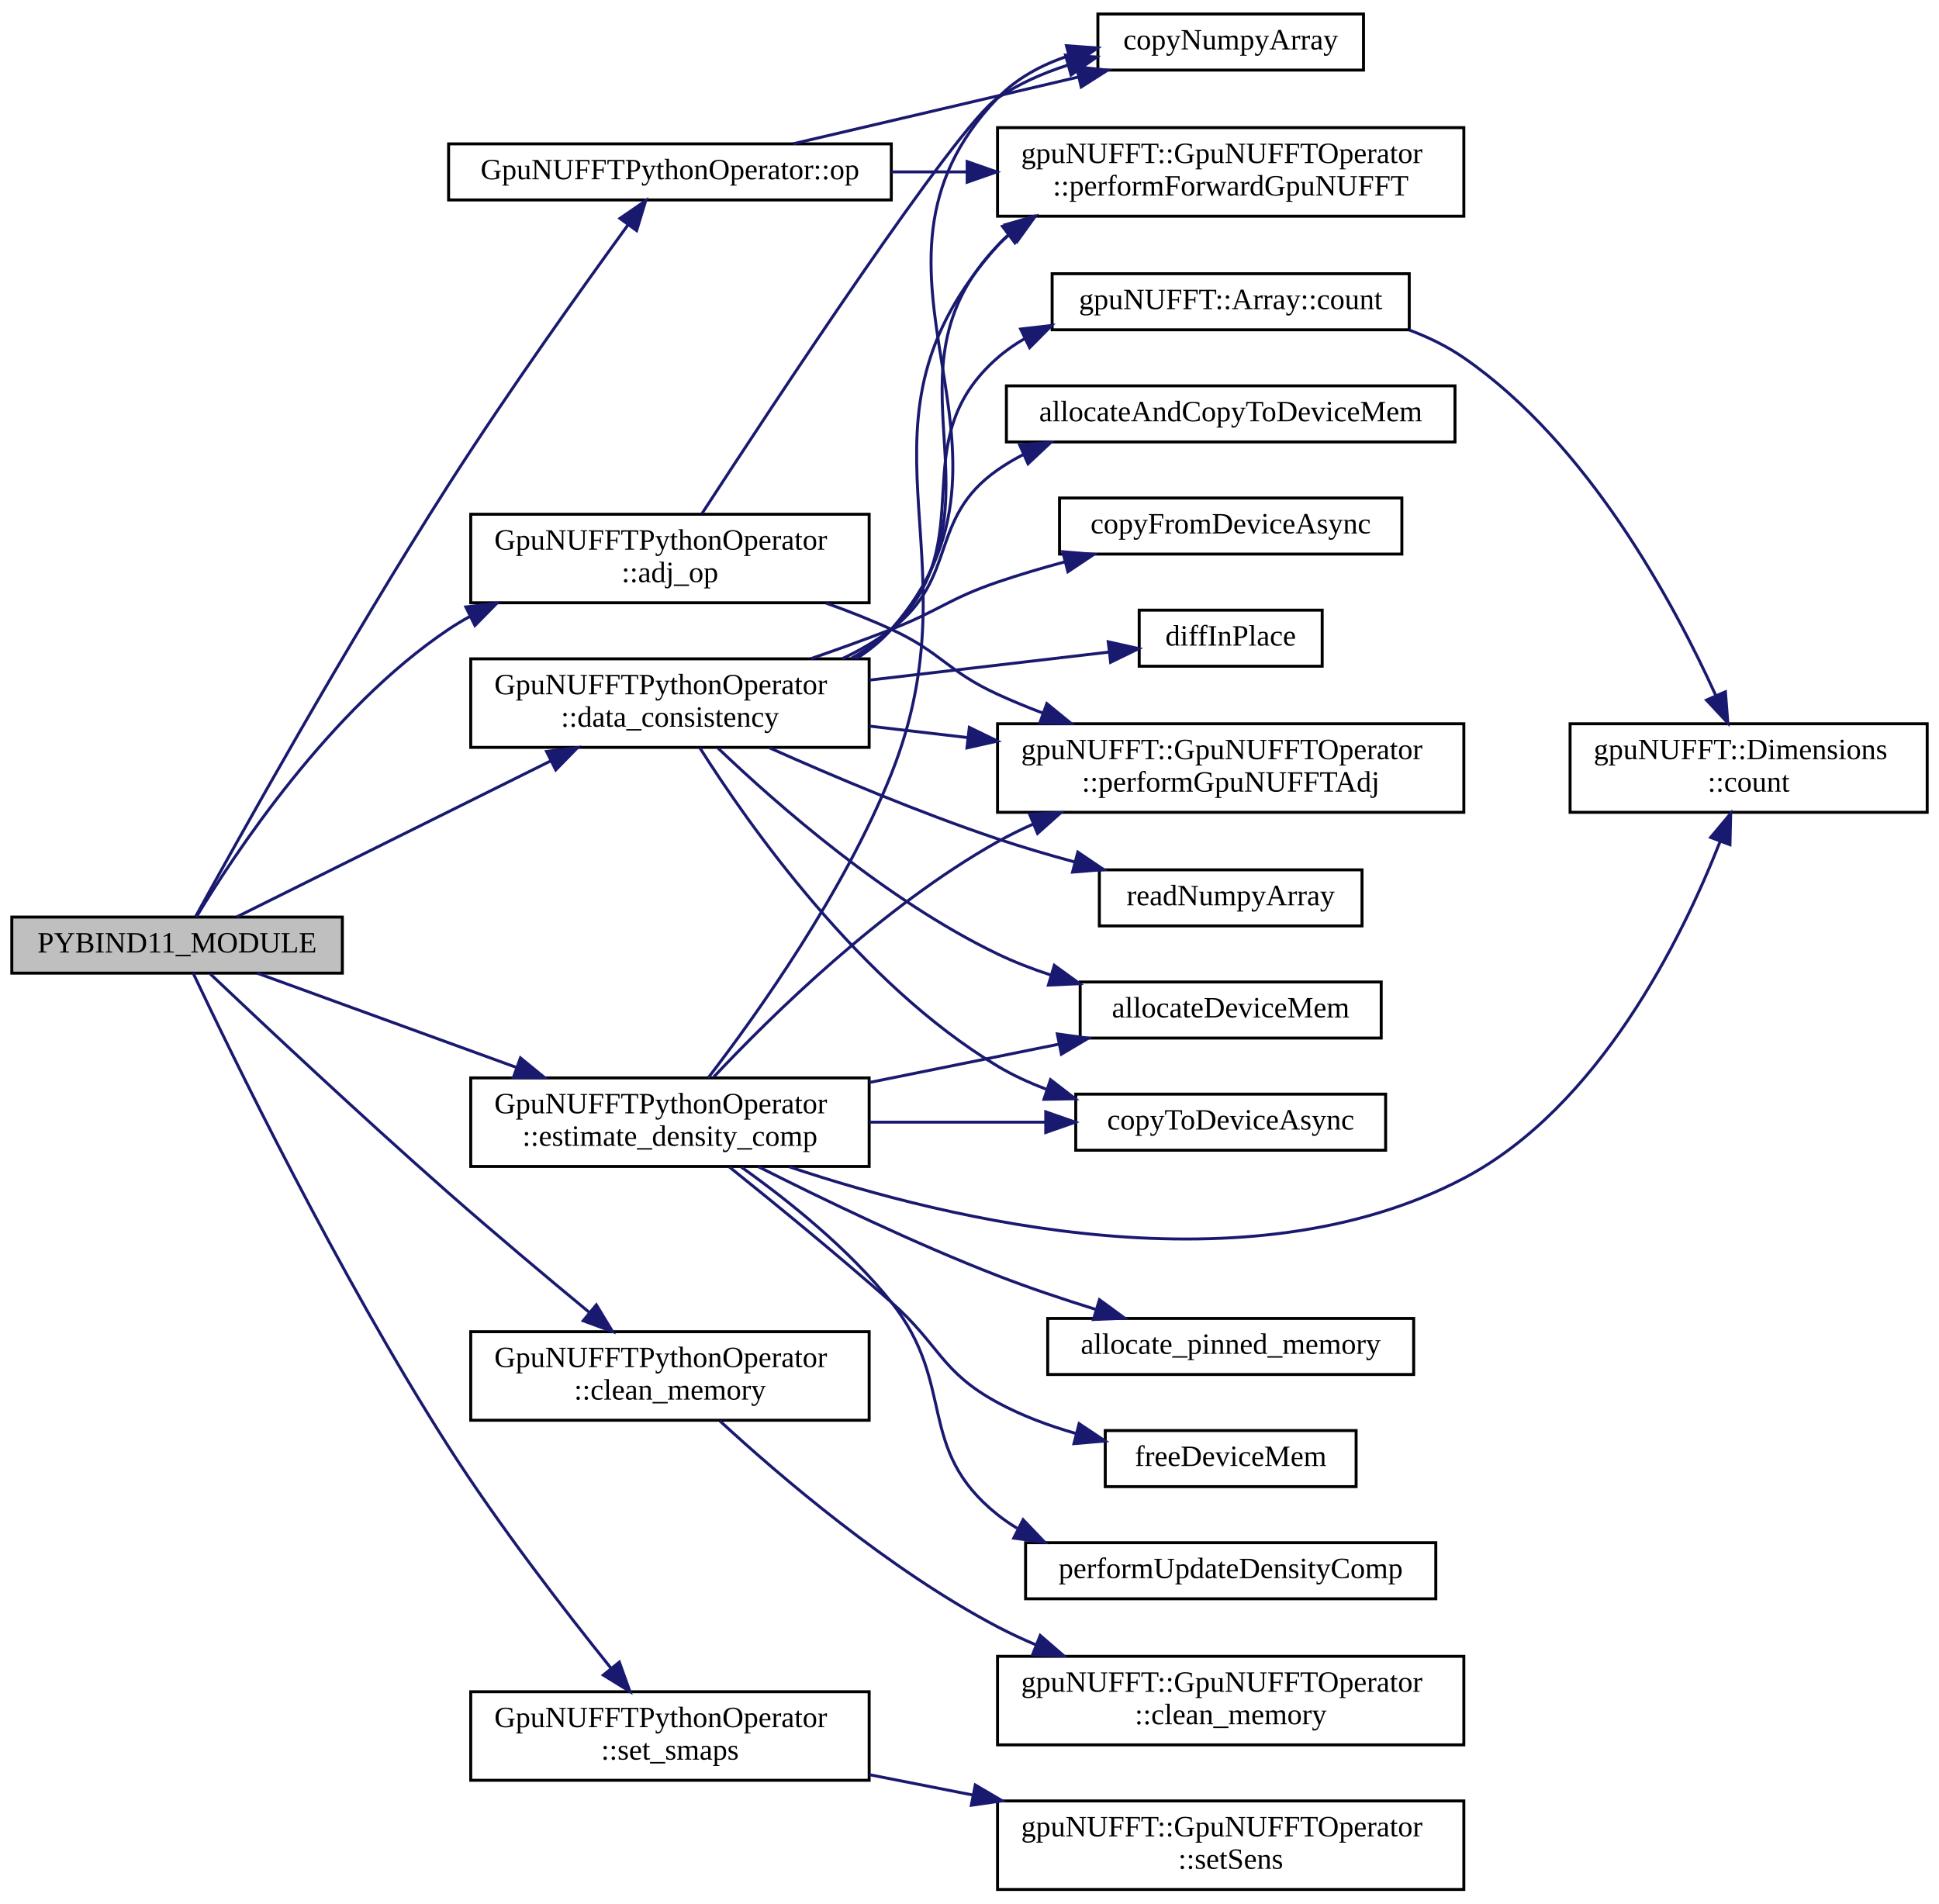
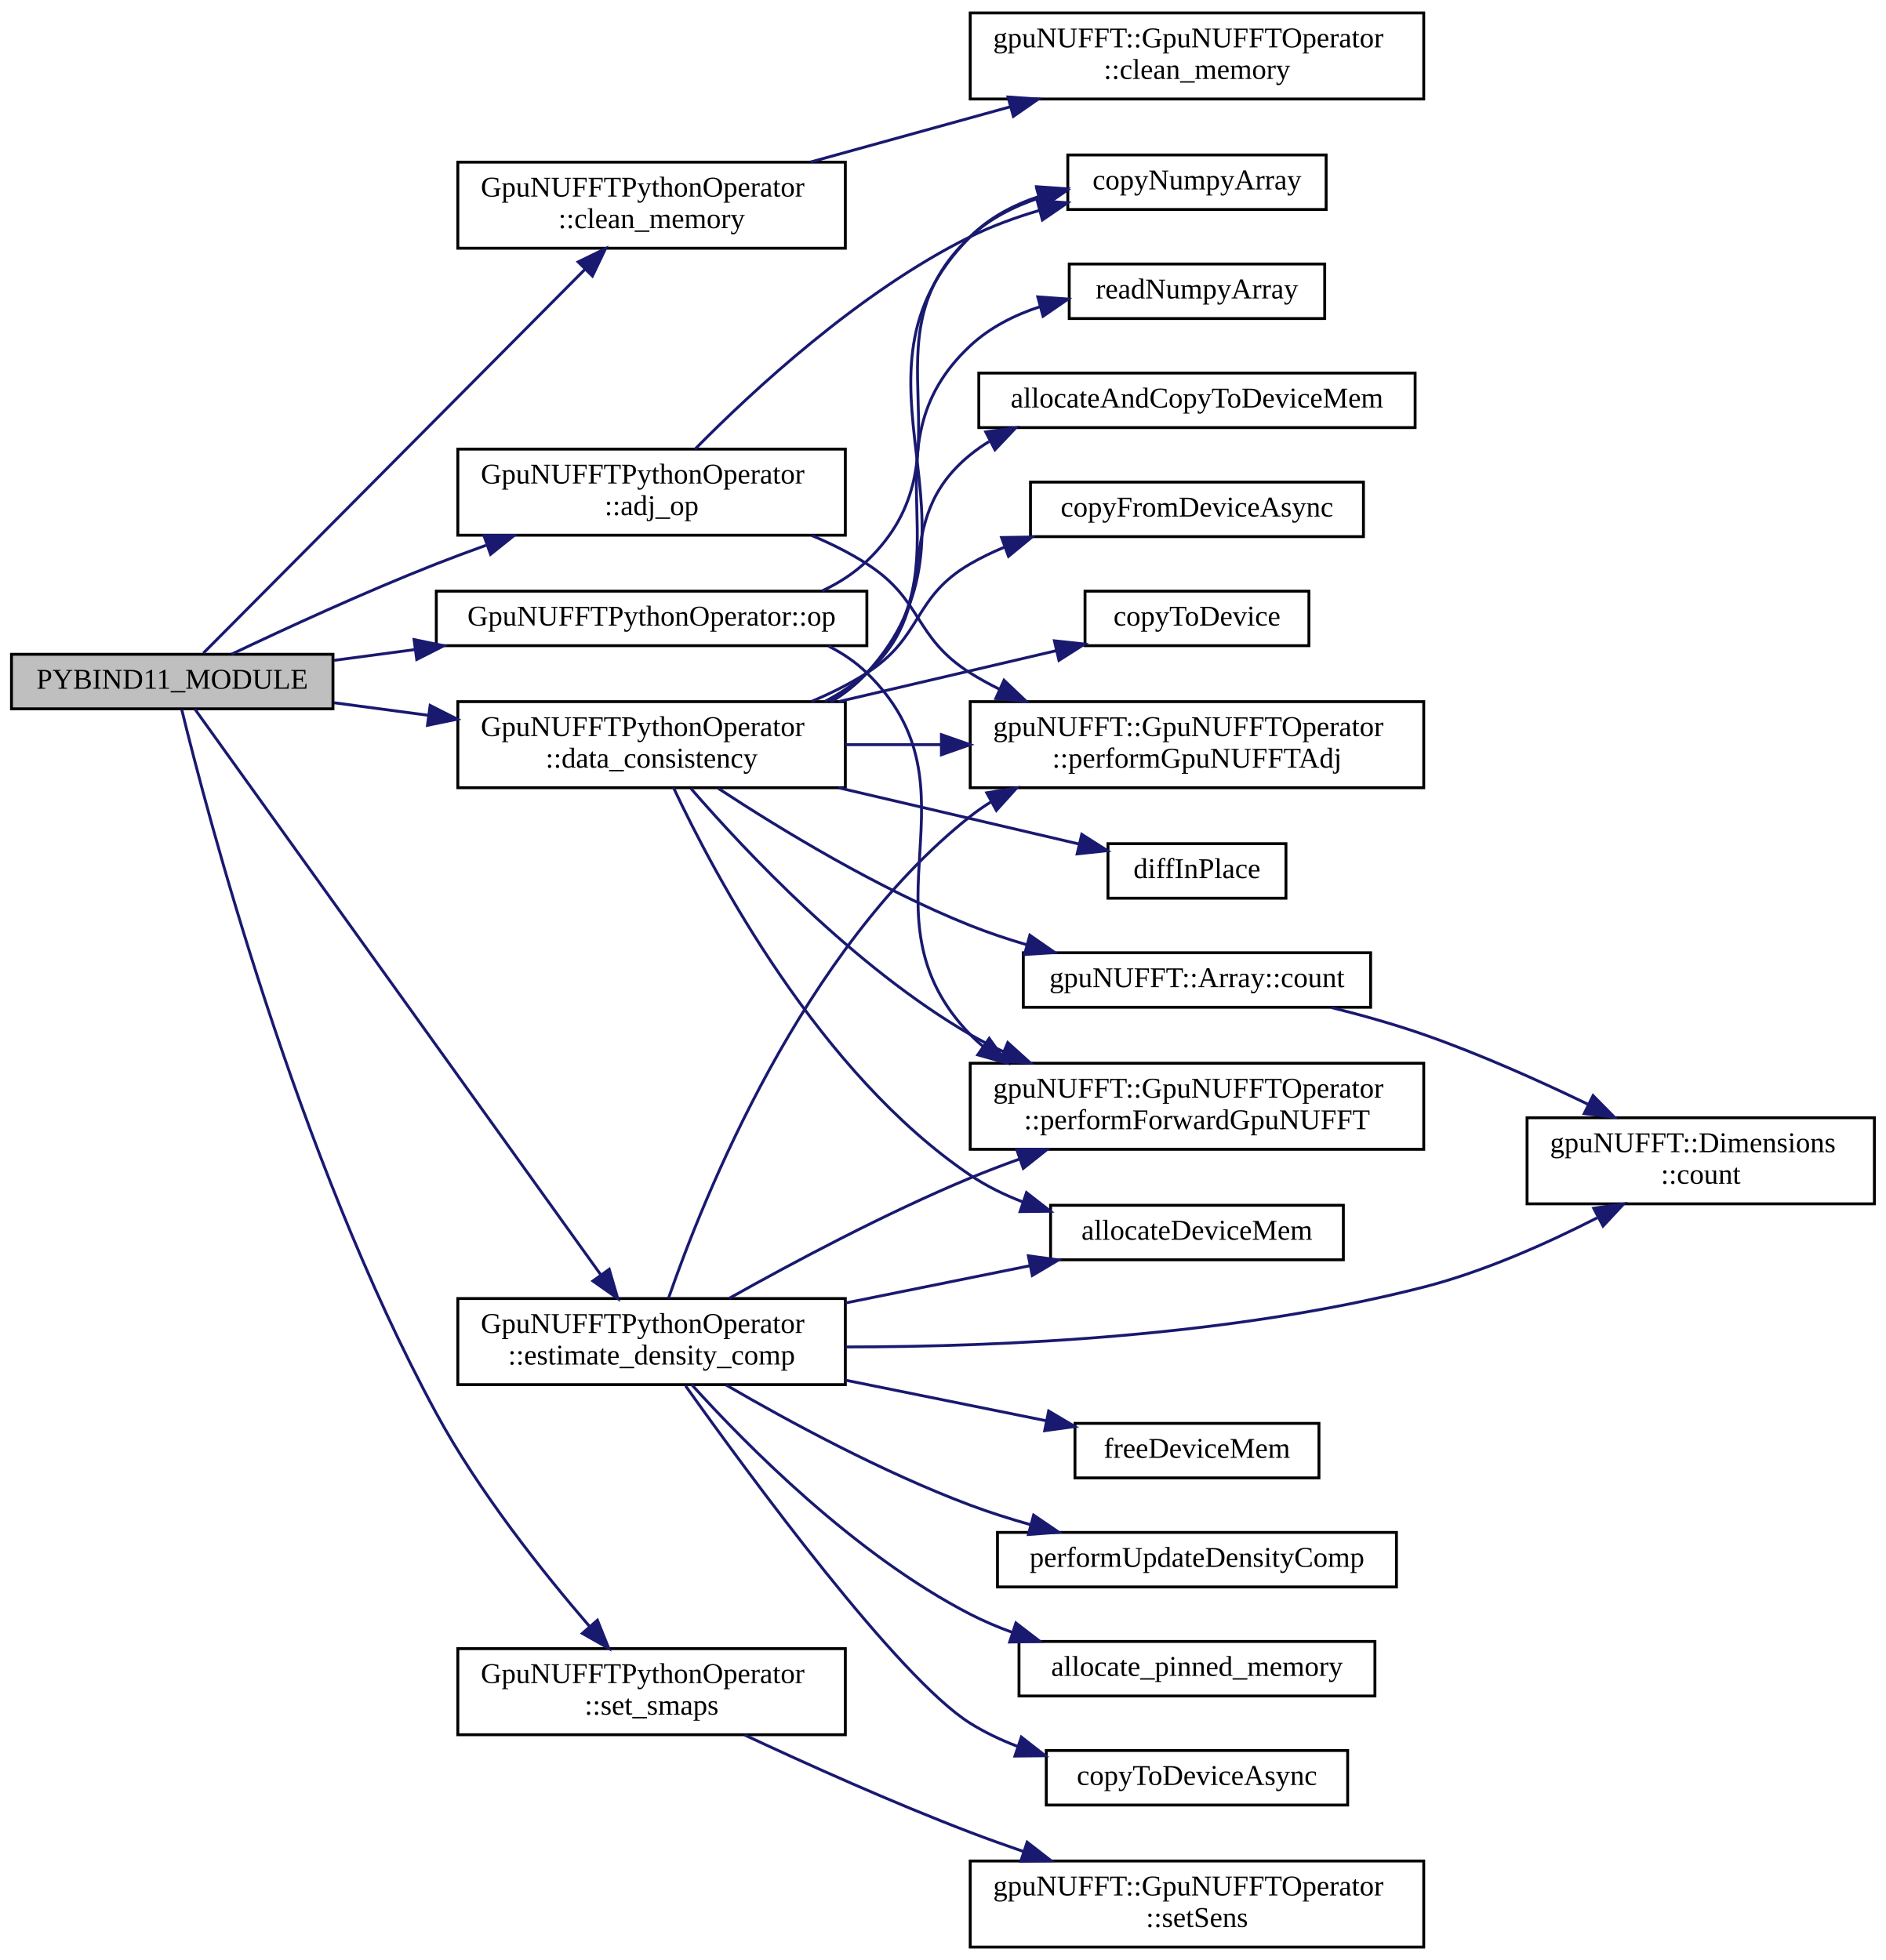
- <svg xmlns="http://www.w3.org/2000/svg" xmlns:xlink="http://www.w3.org/1999/xlink" width="657pt" height="645pt" viewBox="0.00 0.00 657.00 644.50">
-   <g id="graph0" class="graph" transform="scale(1 1) rotate(0) translate(4 640.5)">
+ <svg xmlns="http://www.w3.org/2000/svg" xmlns:xlink="http://www.w3.org/1999/xlink" width="657pt" height="683pt" viewBox="0.00 0.00 657.00 683.00">
+   <g id="graph0" class="graph" transform="scale(1 1) rotate(0) translate(4 679)">
    <g id="node1" class="node">
      <g id="a_node1">
        <a xlink:title=" ">
-           <polygon fill="#bfbfbf" stroke="black" points="0,-311 0,-330 112,-330 112,-311 0,-311" />
-           <text text-anchor="middle" x="56" y="-318" font-family="FreeSans.ttf" font-size="10.00">PYBIND11_MODULE</text>
+           <polygon fill="#bfbfbf" stroke="black" points="0,-432 0,-451 112,-451 112,-432 0,-432" />
+           <text text-anchor="middle" x="56" y="-439" font-family="FreeSans.ttf" font-size="10.00">PYBIND11_MODULE</text>
        </a>
      </g>
    </g>
    <g id="node2" class="node">
      <g id="a_node2">
        <a xlink:href="classGpuNUFFTPythonOperator.html#a9d5913daa75877d952160c6e126bbe07" target="_top" xlink:title=" ">
-           <polygon fill="none" stroke="black" points="155.5,-436.5 155.5,-466.5 290.5,-466.5 290.5,-436.5 155.5,-436.5" />
-           <text text-anchor="start" x="163.5" y="-454.5" font-family="FreeSans.ttf" font-size="10.00">GpuNUFFTPythonOperator</text>
-           <text text-anchor="middle" x="223" y="-443.5" font-family="FreeSans.ttf" font-size="10.00">::adj_op</text>
+           <polygon fill="none" stroke="black" points="155.5,-492.5 155.5,-522.5 290.5,-522.5 290.5,-492.5 155.5,-492.5" />
+           <text text-anchor="start" x="163.5" y="-510.5" font-family="FreeSans.ttf" font-size="10.00">GpuNUFFTPythonOperator</text>
+           <text text-anchor="middle" x="223" y="-499.5" font-family="FreeSans.ttf" font-size="10.00">::adj_op</text>
        </a>
      </g>
    </g>
    <g id="edge1" class="edge">
-       <path fill="none" stroke="midnightblue" d="M62.53,-330.04C75.05,-350.82 107.67,-400.51 148,-427.5 150.29,-429.03 152.68,-430.47 155.15,-431.83" />
-       <polygon fill="midnightblue" stroke="midnightblue" points="153.83,-435.08 164.35,-436.35 156.92,-428.8 153.83,-435.08" />
+       <path fill="none" stroke="midnightblue" d="M76.64,-451.02C94.92,-459.72 123,-472.67 148,-482.5 153.58,-484.69 159.44,-486.87 165.31,-488.98" />
+       <polygon fill="midnightblue" stroke="midnightblue" points="164.57,-492.43 175.17,-492.45 166.9,-485.83 164.57,-492.43" />
    </g>
    <g id="node5" class="node">
      <g id="a_node5">
        <a xlink:href="classGpuNUFFTPythonOperator.html#aa955beb4fd74d6291151af08eab22f62" target="_top" xlink:title=" ">
-           <polygon fill="none" stroke="black" points="155.5,-159.5 155.5,-189.5 290.5,-189.5 290.5,-159.5 155.5,-159.5" />
-           <text text-anchor="start" x="163.5" y="-177.5" font-family="FreeSans.ttf" font-size="10.00">GpuNUFFTPythonOperator</text>
-           <text text-anchor="middle" x="223" y="-166.5" font-family="FreeSans.ttf" font-size="10.00">::clean_memory</text>
+           <polygon fill="none" stroke="black" points="155.5,-592.5 155.5,-622.5 290.5,-622.5 290.5,-592.5 155.5,-592.5" />
+           <text text-anchor="start" x="163.5" y="-610.5" font-family="FreeSans.ttf" font-size="10.00">GpuNUFFTPythonOperator</text>
+           <text text-anchor="middle" x="223" y="-599.5" font-family="FreeSans.ttf" font-size="10.00">::clean_memory</text>
        </a>
      </g>
    </g>
    <g id="edge4" class="edge">
-       <path fill="none" stroke="midnightblue" d="M67.22,-310.76C83.91,-294.94 118.13,-262.77 148,-236.5 163.57,-222.81 181.37,-207.87 195.62,-196.09" />
-       <polygon fill="midnightblue" stroke="midnightblue" points="198.06,-198.61 203.55,-189.55 193.6,-193.21 198.06,-198.61" />
+       <path fill="none" stroke="midnightblue" d="M66.83,-451.39C92.74,-477.45 163.4,-548.54 199.75,-585.11" />
+       <polygon fill="midnightblue" stroke="midnightblue" points="197.42,-587.74 206.96,-592.37 202.39,-582.81 197.42,-587.74" />
    </g>
    <g id="node7" class="node">
      <g id="a_node7">
        <a xlink:href="classGpuNUFFTPythonOperator.html#a564644dc7ea9b8306cd6296ea6f1fca6" target="_top" xlink:title=" ">
-           <polygon fill="none" stroke="black" points="155.5,-387.5 155.5,-417.5 290.5,-417.5 290.5,-387.5 155.5,-387.5" />
-           <text text-anchor="start" x="163.5" y="-405.5" font-family="FreeSans.ttf" font-size="10.00">GpuNUFFTPythonOperator</text>
-           <text text-anchor="middle" x="223" y="-394.5" font-family="FreeSans.ttf" font-size="10.00">::data_consistency</text>
+           <polygon fill="none" stroke="black" points="155.5,-404.5 155.5,-434.5 290.5,-434.5 290.5,-404.5 155.5,-404.5" />
+           <text text-anchor="start" x="163.5" y="-422.5" font-family="FreeSans.ttf" font-size="10.00">GpuNUFFTPythonOperator</text>
+           <text text-anchor="middle" x="223" y="-411.5" font-family="FreeSans.ttf" font-size="10.00">::data_consistency</text>
        </a>
      </g>
    </g>
    <g id="edge6" class="edge">
-       <path fill="none" stroke="midnightblue" d="M76.25,-330.07C102.2,-342.96 149.03,-366.24 182.61,-382.92" />
-       <polygon fill="midnightblue" stroke="midnightblue" points="181.18,-386.12 191.7,-387.44 184.3,-379.86 181.18,-386.12" />
+       <path fill="none" stroke="midnightblue" d="M112.4,-434.11C122.94,-432.71 134.14,-431.21 145.2,-429.74" />
+       <polygon fill="midnightblue" stroke="midnightblue" points="145.85,-433.18 155.3,-428.39 144.92,-426.25 145.85,-433.18" />
    </g>
    <g id="node17" class="node">
      <g id="a_node17">
        <a xlink:href="classGpuNUFFTPythonOperator.html#a47e427fafc08d705d834940e1229742f" target="_top" xlink:title=" ">
-           <polygon fill="none" stroke="black" points="155.5,-245.5 155.5,-275.5 290.5,-275.5 290.5,-245.5 155.5,-245.5" />
-           <text text-anchor="start" x="163.5" y="-263.5" font-family="FreeSans.ttf" font-size="10.00">GpuNUFFTPythonOperator</text>
-           <text text-anchor="middle" x="223" y="-252.5" font-family="FreeSans.ttf" font-size="10.00">::estimate_density_comp</text>
+           <polygon fill="none" stroke="black" points="155.5,-196.5 155.5,-226.5 290.5,-226.5 290.5,-196.5 155.5,-196.5" />
+           <text text-anchor="start" x="163.5" y="-214.5" font-family="FreeSans.ttf" font-size="10.00">GpuNUFFTPythonOperator</text>
+           <text text-anchor="middle" x="223" y="-203.5" font-family="FreeSans.ttf" font-size="10.00">::estimate_density_comp</text>
        </a>
      </g>
    </g>
    <g id="edge18" class="edge">
-       <path fill="none" stroke="midnightblue" d="M83.14,-310.99C106.66,-302.44 141.87,-289.64 170.95,-279.06" />
-       <polygon fill="midnightblue" stroke="midnightblue" points="172.35,-282.28 180.55,-275.57 169.96,-275.7 172.35,-282.28" />
-     </g>
-     <g id="node21" class="node">
-       <g id="a_node21">
-         <a xlink:href="classGpuNUFFTPythonOperator.html#a790d6c1885f30c640064a26f618e64ea" target="_top" xlink:title=" ">
-           <polygon fill="none" stroke="black" points="148,-573 148,-592 298,-592 298,-573 148,-573" />
-           <text text-anchor="middle" x="223" y="-580" font-family="FreeSans.ttf" font-size="10.00">GpuNUFFTPythonOperator::op</text>
-         </a>
-       </g>
-     </g>
-     <g id="edge27" class="edge">
-       <path fill="none" stroke="midnightblue" d="M62.27,-330.16C75.85,-354.89 113.38,-422.34 148,-476.5 168.22,-508.13 193.6,-543.67 208.77,-564.52" />
-       <polygon fill="midnightblue" stroke="midnightblue" points="206.06,-566.74 214.79,-572.75 211.71,-562.61 206.06,-566.74" />
+       <path fill="none" stroke="midnightblue" d="M63.88,-431.91C88.1,-398.14 169.89,-284.14 205.36,-234.7" />
+       <polygon fill="midnightblue" stroke="midnightblue" points="208.24,-236.69 211.22,-226.52 202.55,-232.61 208.24,-236.69" />
    </g>
    <g id="node22" class="node">
      <g id="a_node22">
+         <a xlink:href="classGpuNUFFTPythonOperator.html#a790d6c1885f30c640064a26f618e64ea" target="_top" xlink:title=" ">
+           <polygon fill="none" stroke="black" points="148,-454 148,-473 298,-473 298,-454 148,-454" />
+           <text text-anchor="middle" x="223" y="-461" font-family="FreeSans.ttf" font-size="10.00">GpuNUFFTPythonOperator::op</text>
+         </a>
+       </g>
+     </g>
+     <g id="edge27" class="edge">
+       <path fill="none" stroke="midnightblue" d="M112.4,-448.89C121.5,-450.1 131.1,-451.38 140.68,-452.66" />
+       <polygon fill="midnightblue" stroke="midnightblue" points="140.25,-456.13 150.63,-453.98 141.18,-449.19 140.25,-456.13" />
+     </g>
+     <g id="node23" class="node">
+       <g id="a_node23">
        <a xlink:href="classGpuNUFFTPythonOperator.html#aaf1b1ce70db899390b2236ee9c350433" target="_top" xlink:title=" ">
-           <polygon fill="none" stroke="black" points="155.5,-37.5 155.5,-67.5 290.5,-67.5 290.5,-37.5 155.5,-37.5" />
-           <text text-anchor="start" x="163.5" y="-55.5" font-family="FreeSans.ttf" font-size="10.00">GpuNUFFTPythonOperator</text>
-           <text text-anchor="middle" x="223" y="-44.5" font-family="FreeSans.ttf" font-size="10.00">::set_smaps</text>
+           <polygon fill="none" stroke="black" points="155.5,-74.5 155.5,-104.5 290.5,-104.5 290.5,-74.5 155.5,-74.5" />
+           <text text-anchor="start" x="163.5" y="-92.5" font-family="FreeSans.ttf" font-size="10.00">GpuNUFFTPythonOperator</text>
+           <text text-anchor="middle" x="223" y="-81.5" font-family="FreeSans.ttf" font-size="10.00">::set_smaps</text>
        </a>
      </g>
    </g>
    <g id="edge30" class="edge">
-       <path fill="none" stroke="midnightblue" d="M61.44,-311C73.85,-284.72 110.48,-209.16 148,-150.5 165.11,-123.75 187.37,-94.95 202.98,-75.54" />
-       <polygon fill="midnightblue" stroke="midnightblue" points="205.86,-77.55 209.44,-67.58 200.42,-73.14 205.86,-77.55" />
+       <path fill="none" stroke="midnightblue" d="M59.3,-431.79C67.79,-397.04 99.35,-276.15 148,-186.5 162.87,-159.09 185.11,-131.13 201.33,-112.31" />
+       <polygon fill="midnightblue" stroke="midnightblue" points="204.13,-114.42 208.09,-104.59 198.87,-109.81 204.13,-114.42" />
    </g>
    <g id="node3" class="node">
      <g id="a_node3">
        <a xlink:href="python__utils_8hpp.html#a6fc45707d1f047d4232b16582576b2e6" target="_top" xlink:title=" ">
-           <polygon fill="none" stroke="black" points="368,-617 368,-636 458,-636 458,-617 368,-617" />
-           <text text-anchor="middle" x="413" y="-624" font-family="FreeSans.ttf" font-size="10.00">copyNumpyArray</text>
+           <polygon fill="none" stroke="black" points="368,-606 368,-625 458,-625 458,-606 368,-606" />
+           <text text-anchor="middle" x="413" y="-613" font-family="FreeSans.ttf" font-size="10.00">copyNumpyArray</text>
        </a>
      </g>
    </g>
    <g id="edge2" class="edge">
-       <path fill="none" stroke="midnightblue" d="M233.86,-466.74C258.17,-504.12 320,-597.96 334,-607.5 341.12,-612.35 349.35,-615.96 357.74,-618.66" />
-       <polygon fill="midnightblue" stroke="midnightblue" points="357.03,-622.09 367.6,-621.42 358.91,-615.35 357.03,-622.09" />
+       <path fill="none" stroke="midnightblue" d="M238.16,-522.52C257.79,-542.45 295.25,-577.32 334,-596.5 341.54,-600.23 349.86,-603.26 358.18,-605.71" />
+       <polygon fill="midnightblue" stroke="midnightblue" points="357.33,-609.11 367.89,-608.33 359.15,-602.35 357.33,-609.11" />
    </g>
    <g id="node4" class="node">
      <g id="a_node4">
        <a xlink:href="classgpuNUFFT_1_1GpuNUFFTOperator.html#a38a45507d840b8d3d97de7fc79b4fa8a" target="_top" xlink:title="Perform Adjoint gridding operation on given kspaceData.">
-           <polygon fill="none" stroke="black" points="334,-365.5 334,-395.5 492,-395.5 492,-365.5 334,-365.5" />
-           <text text-anchor="start" x="342" y="-383.5" font-family="FreeSans.ttf" font-size="10.00">gpuNUFFT::GpuNUFFTOperator</text>
-           <text text-anchor="middle" x="413" y="-372.5" font-family="FreeSans.ttf" font-size="10.00">::performGpuNUFFTAdj</text>
+           <polygon fill="none" stroke="black" points="334,-404.5 334,-434.5 492,-434.5 492,-404.5 334,-404.5" />
+           <text text-anchor="start" x="342" y="-422.5" font-family="FreeSans.ttf" font-size="10.00">gpuNUFFT::GpuNUFFTOperator</text>
+           <text text-anchor="middle" x="413" y="-411.5" font-family="FreeSans.ttf" font-size="10.00">::performGpuNUFFTAdj</text>
        </a>
      </g>
    </g>
    <g id="edge3" class="edge">
-       <path fill="none" stroke="midnightblue" d="M275.95,-436.37C283.46,-433.69 291.01,-430.72 298,-427.5 315.04,-419.66 316.95,-413.31 334,-405.5 338.93,-403.24 344.12,-401.1 349.39,-399.1" />
-       <polygon fill="midnightblue" stroke="midnightblue" points="350.7,-402.34 358.9,-395.63 348.31,-395.76 350.7,-402.34" />
+       <path fill="none" stroke="midnightblue" d="M278.76,-492.41C285.48,-489.59 292.06,-486.3 298,-482.5 317.6,-469.96 314.31,-456.88 334,-444.5 337.2,-442.49 340.57,-440.63 344.05,-438.9" />
+       <polygon fill="midnightblue" stroke="midnightblue" points="345.78,-441.96 353.46,-434.66 342.9,-435.58 345.78,-441.96" />
    </g>
    <g id="node6" class="node">
      <g id="a_node6">
        <a xlink:href="classgpuNUFFT_1_1GpuNUFFTOperator.html#a11b569c99d639766b533f26ac19a09e2" target="_top" xlink:title=" ">
-           <polygon fill="none" stroke="black" points="334,-49.5 334,-79.5 492,-79.5 492,-49.5 334,-49.5" />
-           <text text-anchor="start" x="342" y="-67.5" font-family="FreeSans.ttf" font-size="10.00">gpuNUFFT::GpuNUFFTOperator</text>
-           <text text-anchor="middle" x="413" y="-56.5" font-family="FreeSans.ttf" font-size="10.00">::clean_memory</text>
+           <polygon fill="none" stroke="black" points="334,-644.5 334,-674.5 492,-674.5 492,-644.5 334,-644.5" />
+           <text text-anchor="start" x="342" y="-662.5" font-family="FreeSans.ttf" font-size="10.00">gpuNUFFT::GpuNUFFTOperator</text>
+           <text text-anchor="middle" x="413" y="-651.5" font-family="FreeSans.ttf" font-size="10.00">::clean_memory</text>
        </a>
      </g>
    </g>
    <g id="edge5" class="edge">
-       <path fill="none" stroke="midnightblue" d="M239.89,-159.29C260.23,-140.55 297.26,-108.82 334,-89.5 338.19,-87.3 342.6,-85.25 347.11,-83.35" />
-       <polygon fill="midnightblue" stroke="midnightblue" points="348.46,-86.58 356.47,-79.65 345.88,-80.07 348.46,-86.58" />
+       <path fill="none" stroke="midnightblue" d="M278.38,-622.54C300.1,-628.55 325.29,-635.52 347.9,-641.77" />
+       <polygon fill="midnightblue" stroke="midnightblue" points="347.17,-645.2 357.74,-644.49 349.04,-638.45 347.17,-645.2" />
    </g>
    <g id="edge10" class="edge">
-       <path fill="none" stroke="midnightblue" d="M286.19,-417.59C290.57,-420.36 294.6,-423.63 298,-427.5 351.87,-488.77 277.52,-548.63 334,-607.5 340.52,-614.3 349.03,-618.83 358.03,-621.82" />
-       <polygon fill="midnightblue" stroke="midnightblue" points="357.34,-625.26 367.91,-624.49 359.17,-618.5 357.34,-625.26" />
+       <path fill="none" stroke="midnightblue" d="M285.69,-434.51C290.25,-437.29 294.44,-440.59 298,-444.5 344.75,-495.82 285.07,-547.25 334,-596.5 340.57,-603.11 349.02,-607.56 357.93,-610.53" />
+       <polygon fill="midnightblue" stroke="midnightblue" points="357.13,-613.94 367.7,-613.21 358.98,-607.19 357.13,-613.94" />
    </g>
    <g id="edge16" class="edge">
-       <path fill="none" stroke="midnightblue" d="M290.55,-394.71C301.3,-393.45 312.58,-392.13 323.76,-390.83" />
-       <polygon fill="midnightblue" stroke="midnightblue" points="324.44,-394.27 333.97,-389.63 323.63,-387.32 324.44,-394.27" />
+       <path fill="none" stroke="midnightblue" d="M290.55,-419.5C301.3,-419.5 312.58,-419.5 323.76,-419.5" />
+       <polygon fill="midnightblue" stroke="midnightblue" points="323.97,-423 333.97,-419.5 323.97,-416 323.97,-423" />
    </g>
    <g id="node8" class="node">
      <g id="a_node8">
        <a xlink:href="cuda__utils_8hpp.html#a18413e749218eb97bc61578b50a57787" target="_top" xlink:title="CUDA memory allocation and memcpy call to copy data from host to device.">
-           <polygon fill="none" stroke="black" points="337,-491 337,-510 489,-510 489,-491 337,-491" />
-           <text text-anchor="middle" x="413" y="-498" font-family="FreeSans.ttf" font-size="10.00">allocateAndCopyToDeviceMem</text>
+           <polygon fill="none" stroke="black" points="337,-530 337,-549 489,-549 489,-530 337,-530" />
+           <text text-anchor="middle" x="413" y="-537" font-family="FreeSans.ttf" font-size="10.00">allocateAndCopyToDeviceMem</text>
        </a>
      </g>
    </g>
    <g id="edge7" class="edge">
-       <path fill="none" stroke="midnightblue" d="M281.32,-417.53C287.25,-420.32 292.94,-423.62 298,-427.5 320.89,-445.05 310.37,-464.96 334,-481.5 336.74,-483.42 339.65,-485.14 342.68,-486.7" />
-       <polygon fill="midnightblue" stroke="midnightblue" points="341.49,-490 352.05,-490.85 344.33,-483.6 341.49,-490" />
+       <path fill="none" stroke="midnightblue" d="M283.39,-434.57C288.66,-437.34 293.64,-440.62 298,-444.5 325.92,-469.34 305.02,-496.89 334,-520.5 336.08,-522.19 338.29,-523.74 340.59,-525.15" />
+       <polygon fill="midnightblue" stroke="midnightblue" points="339.41,-528.48 349.9,-529.96 342.62,-522.26 339.41,-528.48" />
    </g>
    <g id="node9" class="node">
      <g id="a_node9">
        <a xlink:href="cuda__utils_8hpp.html#a5fb34b1c5f091a495c7ac4237257d7b1" target="_top" xlink:title="Allocation of device memory of the given extent for the defined type.">
-           <polygon fill="none" stroke="black" points="362,-289 362,-308 464,-308 464,-289 362,-289" />
-           <text text-anchor="middle" x="413" y="-296" font-family="FreeSans.ttf" font-size="10.00">allocateDeviceMem</text>
+           <polygon fill="none" stroke="black" points="362,-240 362,-259 464,-259 464,-240 362,-240" />
+           <text text-anchor="middle" x="413" y="-247" font-family="FreeSans.ttf" font-size="10.00">allocateDeviceMem</text>
        </a>
      </g>
    </g>
    <g id="edge8" class="edge">
-       <path fill="none" stroke="midnightblue" d="M239.33,-387.2C259.37,-368.06 296.38,-335.6 334,-317.5 339.69,-314.76 345.8,-312.4 352.02,-310.37" />
-       <polygon fill="midnightblue" stroke="midnightblue" points="353.24,-313.65 361.82,-307.43 351.23,-306.95 353.24,-313.65" />
+       <path fill="none" stroke="midnightblue" d="M230.65,-404.49C244.94,-374.05 281.57,-304.95 334,-269.5 339.6,-265.71 345.87,-262.64 352.36,-260.15" />
+       <polygon fill="midnightblue" stroke="midnightblue" points="353.61,-263.42 361.96,-256.91 351.37,-256.79 353.61,-263.42" />
    </g>
    <g id="node10" class="node">
      <g id="a_node10">
        <a xlink:href="cuda__utils_8hpp.html#a0e734eacdc00ba553d77aa057e02059b" target="_top" xlink:title="Copy CUDA memory from device to host asynchronously.">
-           <polygon fill="none" stroke="black" points="355,-453 355,-472 471,-472 471,-453 355,-453" />
-           <text text-anchor="middle" x="413" y="-460" font-family="FreeSans.ttf" font-size="10.00">copyFromDeviceAsync</text>
+           <polygon fill="none" stroke="black" points="355,-492 355,-511 471,-511 471,-492 355,-492" />
+           <text text-anchor="middle" x="413" y="-499" font-family="FreeSans.ttf" font-size="10.00">copyFromDeviceAsync</text>
        </a>
      </g>
    </g>
    <g id="edge9" class="edge">
-       <path fill="none" stroke="midnightblue" d="M270.82,-417.59C279.89,-420.72 289.28,-424.1 298,-427.5 314.31,-433.86 317.43,-437.85 334,-443.5 341.33,-446 349.15,-448.31 356.9,-450.39" />
-       <polygon fill="midnightblue" stroke="midnightblue" points="356.09,-453.8 366.65,-452.91 357.84,-447.02 356.09,-453.8" />
+       <path fill="none" stroke="midnightblue" d="M278.76,-434.59C285.48,-437.41 292.06,-440.7 298,-444.5 317.6,-457.04 313.88,-470.83 334,-482.5 337.73,-484.66 341.7,-486.58 345.79,-488.28" />
+       <polygon fill="midnightblue" stroke="midnightblue" points="344.92,-491.69 355.52,-491.87 347.34,-485.13 344.92,-491.69" />
    </g>
    <g id="node11" class="node">
      <g id="a_node11">
-         <a xlink:href="cuda__utils_8hpp.html#a1f04840b22a32448d0069e89cacd0950" target="_top" xlink:title="CUDA memcpy call to copy data from host to device.">
-           <polygon fill="none" stroke="black" points="360.5,-251 360.5,-270 465.5,-270 465.5,-251 360.5,-251" />
-           <text text-anchor="middle" x="413" y="-258" font-family="FreeSans.ttf" font-size="10.00">copyToDeviceAsync</text>
+         <a xlink:href="cuda__utils_8hpp.html#a52e9a7f2a2d5bed73e0e9e7d367b1198" target="_top" xlink:title="CUDA memcpy call to copy data from host to device.">
+           <polygon fill="none" stroke="black" points="374,-454 374,-473 452,-473 452,-454 374,-454" />
+           <text text-anchor="middle" x="413" y="-461" font-family="FreeSans.ttf" font-size="10.00">copyToDevice</text>
        </a>
      </g>
    </g>
    <g id="edge11" class="edge">
-       <path fill="none" stroke="midnightblue" d="M233.12,-387.36C249.74,-361.11 287.56,-307.34 334,-279.5 339.13,-276.42 344.73,-273.85 350.51,-271.68" />
-       <polygon fill="midnightblue" stroke="midnightblue" points="351.94,-274.9 360.33,-268.43 349.73,-268.25 351.94,-274.9" />
+       <path fill="none" stroke="midnightblue" d="M288.17,-434.52C313.01,-440.33 340.94,-446.87 363.98,-452.26" />
+       <polygon fill="midnightblue" stroke="midnightblue" points="363.33,-455.7 373.86,-454.57 364.92,-448.89 363.33,-455.7" />
    </g>
    <g id="node12" class="node">
      <g id="a_node12">
        <a xlink:href="structgpuNUFFT_1_1Array.html#af426f56b5d7e05b6143acbdd51bac188" target="_top" xlink:title=" ">
-           <polygon fill="none" stroke="black" points="352.5,-529 352.5,-548 473.5,-548 473.5,-529 352.5,-529" />
-           <text text-anchor="middle" x="413" y="-536" font-family="FreeSans.ttf" font-size="10.00">gpuNUFFT::Array::count</text>
+           <polygon fill="none" stroke="black" points="352.5,-328 352.5,-347 473.5,-347 473.5,-328 352.5,-328" />
+           <text text-anchor="middle" x="413" y="-335" font-family="FreeSans.ttf" font-size="10.00">gpuNUFFT::Array::count</text>
        </a>
      </g>
    </g>
    <g id="edge12" class="edge">
-       <path fill="none" stroke="midnightblue" d="M284.4,-417.66C289.34,-420.41 293.98,-423.66 298,-427.5 329.77,-457.81 300.94,-490.6 334,-519.5 336.84,-521.99 339.96,-524.16 343.26,-526.05" />
-       <polygon fill="midnightblue" stroke="midnightblue" points="341.82,-529.25 352.35,-530.46 344.88,-522.95 341.82,-529.25" />
+       <path fill="none" stroke="midnightblue" d="M246.23,-404.27C267.81,-390.1 301.91,-369.3 334,-356.5 340.26,-354 346.94,-351.77 353.66,-349.79" />
+       <polygon fill="midnightblue" stroke="midnightblue" points="354.78,-353.11 363.48,-347.07 352.91,-346.37 354.78,-353.11" />
    </g>
    <g id="node14" class="node">
      <g id="a_node14">
        <a xlink:href="gpuNUFFT__kernels_8hpp.html#a7ea425f71e9b13006582e6280512f11c" target="_top" xlink:title="Perform data1 = data1 - data2.">
-           <polygon fill="none" stroke="black" points="382,-415 382,-434 444,-434 444,-415 382,-415" />
-           <text text-anchor="middle" x="413" y="-422" font-family="FreeSans.ttf" font-size="10.00">diffInPlace</text>
+           <polygon fill="none" stroke="black" points="382,-366 382,-385 444,-385 444,-366 382,-366" />
+           <text text-anchor="middle" x="413" y="-373" font-family="FreeSans.ttf" font-size="10.00">diffInPlace</text>
        </a>
      </g>
    </g>
    <g id="edge14" class="edge">
-       <path fill="none" stroke="midnightblue" d="M290.55,-410.29C317.69,-413.46 348.18,-417.03 371.82,-419.8" />
-       <polygon fill="midnightblue" stroke="midnightblue" points="371.5,-423.28 381.83,-420.97 372.31,-416.33 371.5,-423.28" />
+       <path fill="none" stroke="midnightblue" d="M288.17,-404.48C315.91,-397.99 347.51,-390.59 371.85,-384.9" />
+       <polygon fill="midnightblue" stroke="midnightblue" points="372.86,-388.26 381.8,-382.57 371.26,-381.44 372.86,-388.26" />
    </g>
    <g id="node15" class="node">
      <g id="a_node15">
        <a xlink:href="classgpuNUFFT_1_1GpuNUFFTOperator.html#a10d565529aa2c7778c15edb8a820b417" target="_top" xlink:title="Perform forward gridding operation on given kspaceData.">
-           <polygon fill="none" stroke="black" points="334,-567.5 334,-597.5 492,-597.5 492,-567.5 334,-567.5" />
-           <text text-anchor="start" x="342" y="-585.5" font-family="FreeSans.ttf" font-size="10.00">gpuNUFFT::GpuNUFFTOperator</text>
-           <text text-anchor="middle" x="413" y="-574.5" font-family="FreeSans.ttf" font-size="10.00">::performForwardGpuNUFFT</text>
+           <polygon fill="none" stroke="black" points="334,-278.5 334,-308.5 492,-308.5 492,-278.5 334,-278.5" />
+           <text text-anchor="start" x="342" y="-296.5" font-family="FreeSans.ttf" font-size="10.00">gpuNUFFT::GpuNUFFTOperator</text>
+           <text text-anchor="middle" x="413" y="-285.5" font-family="FreeSans.ttf" font-size="10.00">::performForwardGpuNUFFT</text>
        </a>
      </g>
    </g>
    <g id="edge15" class="edge">
-       <path fill="none" stroke="midnightblue" d="M285.54,-417.65C290.12,-420.41 294.37,-423.66 298,-427.5 339.2,-471.06 292.46,-514.27 334,-557.5 335.4,-558.96 336.89,-560.34 338.45,-561.63" />
-       <polygon fill="midnightblue" stroke="midnightblue" points="336.59,-564.6 346.79,-567.47 340.6,-558.87 336.59,-564.6" />
+       <path fill="none" stroke="midnightblue" d="M236.66,-404.28C255.66,-382.36 293.65,-341.95 334,-318.5 337.67,-316.37 341.53,-314.4 345.51,-312.57" />
+       <polygon fill="midnightblue" stroke="midnightblue" points="347.09,-315.7 354.94,-308.59 344.36,-309.26 347.09,-315.7" />
    </g>
    <g id="node16" class="node">
      <g id="a_node16">
        <a xlink:href="python__utils_8hpp.html#aeb74d2cb99381f659a6890373021e833" target="_top" xlink:title=" ">
-           <polygon fill="none" stroke="black" points="368.5,-327 368.5,-346 457.5,-346 457.5,-327 368.5,-327" />
-           <text text-anchor="middle" x="413" y="-334" font-family="FreeSans.ttf" font-size="10.00">readNumpyArray</text>
+           <polygon fill="none" stroke="black" points="368.5,-568 368.5,-587 457.5,-587 457.5,-568 368.5,-568" />
+           <text text-anchor="middle" x="413" y="-575" font-family="FreeSans.ttf" font-size="10.00">readNumpyArray</text>
        </a>
      </g>
    </g>
    <g id="edge17" class="edge">
-       <path fill="none" stroke="midnightblue" d="M256.74,-387.34C278.36,-377.69 307.51,-365.38 334,-356.5 342.38,-353.69 351.37,-351.05 360.17,-348.66" />
-       <polygon fill="midnightblue" stroke="midnightblue" points="361.2,-352.01 369.98,-346.08 359.42,-345.24 361.2,-352.01" />
+       <path fill="none" stroke="midnightblue" d="M285.03,-434.59C289.79,-437.35 294.2,-440.63 298,-444.5 335.19,-482.44 295.19,-522.21 334,-558.5 340.8,-564.86 349.37,-569.2 358.32,-572.13" />
+       <polygon fill="midnightblue" stroke="midnightblue" points="357.54,-575.55 368.11,-574.79 359.37,-568.79 357.54,-575.55" />
    </g>
    <g id="node13" class="node">
      <g id="a_node13">
        <a xlink:href="structgpuNUFFT_1_1Dimensions.html#a4c589934c5444910fbcd890d128229c9" target="_top" xlink:title="Compute total count of array length.">
-           <polygon fill="none" stroke="black" points="528,-365.5 528,-395.5 649,-395.5 649,-365.5 528,-365.5" />
-           <text text-anchor="start" x="536" y="-383.5" font-family="FreeSans.ttf" font-size="10.00">gpuNUFFT::Dimensions</text>
-           <text text-anchor="middle" x="588.5" y="-372.5" font-family="FreeSans.ttf" font-size="10.00">::count</text>
+           <polygon fill="none" stroke="black" points="528,-259.5 528,-289.5 649,-289.5 649,-259.5 528,-259.5" />
+           <text text-anchor="start" x="536" y="-277.5" font-family="FreeSans.ttf" font-size="10.00">gpuNUFFT::Dimensions</text>
+           <text text-anchor="middle" x="588.5" y="-266.5" font-family="FreeSans.ttf" font-size="10.00">::count</text>
        </a>
      </g>
    </g>
    <g id="edge13" class="edge">
-       <path fill="none" stroke="midnightblue" d="M473.49,-528.93C480.05,-526.47 486.38,-523.38 492,-519.5 533.97,-490.55 563.03,-436.66 577.33,-405.16" />
-       <polygon fill="midnightblue" stroke="midnightblue" points="580.63,-406.34 581.45,-395.78 574.22,-403.53 580.63,-406.34" />
+       <path fill="none" stroke="midnightblue" d="M459.8,-327.91C470.48,-325.24 481.73,-322.08 492,-318.5 511.34,-311.76 532.08,-302.47 549.27,-294.17" />
+       <polygon fill="midnightblue" stroke="midnightblue" points="550.99,-297.22 558.42,-289.68 547.9,-290.94 550.99,-297.22" />
    </g>
    <g id="edge25" class="edge">
-       <path fill="none" stroke="midnightblue" d="M237.83,-275.81C257.37,-296.6 295.05,-333.65 334,-355.5 337.87,-357.67 341.96,-359.69 346.15,-361.55" />
-       <polygon fill="midnightblue" stroke="midnightblue" points="344.88,-364.81 355.46,-365.39 347.55,-358.34 344.88,-364.81" />
+       <path fill="none" stroke="midnightblue" d="M228.87,-226.54C240.92,-261.38 275.45,-348.12 334,-394.5 336.3,-396.32 338.73,-398.01 341.27,-399.58" />
+       <polygon fill="midnightblue" stroke="midnightblue" points="339.76,-402.74 350.21,-404.45 343.11,-396.59 339.76,-402.74" />
    </g>
    <g id="edge20" class="edge">
-       <path fill="none" stroke="midnightblue" d="M290.55,-273.95C311.51,-278.19 334.47,-282.83 354.73,-286.92" />
-       <polygon fill="midnightblue" stroke="midnightblue" points="354.25,-290.4 364.75,-288.95 355.64,-283.54 354.25,-290.4" />
-     </g>
-     <g id="edge21" class="edge">
-       <path fill="none" stroke="midnightblue" d="M290.55,-260.5C309.98,-260.5 331.12,-260.5 350.24,-260.5" />
-       <polygon fill="midnightblue" stroke="midnightblue" points="350.33,-264 360.33,-260.5 350.33,-257 350.33,-264" />
+       <path fill="none" stroke="midnightblue" d="M290.55,-224.95C311.51,-229.19 334.47,-233.83 354.73,-237.92" />
+       <polygon fill="midnightblue" stroke="midnightblue" points="354.25,-241.4 364.75,-239.95 355.64,-234.54 354.25,-241.4" />
    </g>
    <g id="edge22" class="edge">
-       <path fill="none" stroke="midnightblue" d="M263.48,-245.36C318.23,-226.99 418.73,-202.94 492,-241.5 537.79,-265.59 565.87,-322.66 578.87,-355.7" />
-       <polygon fill="midnightblue" stroke="midnightblue" points="575.62,-356.99 582.42,-365.11 582.17,-354.52 575.62,-356.99" />
+       <path fill="none" stroke="midnightblue" d="M290.59,-209.63C345.47,-209.64 424.91,-213.28 492,-230.5 512.89,-235.86 534.83,-245.64 552.41,-254.62" />
+       <polygon fill="midnightblue" stroke="midnightblue" points="551.21,-257.95 561.69,-259.5 554.47,-251.75 551.21,-257.95" />
    </g>
    <g id="edge24" class="edge">
-       <path fill="none" stroke="midnightblue" d="M235.98,-275.55C252.51,-297.09 282.06,-338.52 298,-378.5 328.05,-453.88 279.91,-497.01 334,-557.5 335.17,-558.81 336.41,-560.06 337.72,-561.23" />
-       <polygon fill="midnightblue" stroke="midnightblue" points="335.66,-564.07 345.75,-567.3 339.88,-558.48 335.66,-564.07" />
+       <path fill="none" stroke="midnightblue" d="M250.08,-226.6C272,-238.9 304.41,-256.19 334,-268.5 339.47,-270.77 345.22,-272.97 351.02,-275.05" />
+       <polygon fill="midnightblue" stroke="midnightblue" points="350.19,-278.47 360.78,-278.44 352.49,-271.86 350.19,-278.47" />
    </g>
    <g id="node18" class="node">
      <g id="a_node18">
        <a xlink:href="python__utils_8hpp.html#a5732db3eeef010cc926583da8f91fcd6" target="_top" xlink:title=" ">
-           <polygon fill="none" stroke="black" points="351,-175 351,-194 475,-194 475,-175 351,-175" />
-           <text text-anchor="middle" x="413" y="-182" font-family="FreeSans.ttf" font-size="10.00">allocate_pinned_memory</text>
+           <polygon fill="none" stroke="black" points="351,-88 351,-107 475,-107 475,-88 351,-88" />
+           <text text-anchor="middle" x="413" y="-95" font-family="FreeSans.ttf" font-size="10.00">allocate_pinned_memory</text>
        </a>
      </g>
    </g>
    <g id="edge19" class="edge">
-       <path fill="none" stroke="midnightblue" d="M252.92,-245.43C274.82,-234.37 305.84,-219.42 334,-208.5 344.62,-204.38 356.26,-200.48 367.23,-197.07" />
-       <polygon fill="midnightblue" stroke="midnightblue" points="368.53,-200.34 377.08,-194.08 366.49,-193.64 368.53,-200.34" />
+       <path fill="none" stroke="midnightblue" d="M236.97,-196.5C256.07,-175.39 293.85,-137.18 334,-116.5 338.61,-114.13 343.52,-112.04 348.55,-110.21" />
+       <polygon fill="midnightblue" stroke="midnightblue" points="349.92,-113.45 358.33,-107 347.74,-106.8 349.92,-113.45" />
    </g>
    <g id="node19" class="node">
      <g id="a_node19">
-         <a xlink:href="cuda__utils_8hpp.html#a6ffa821f98a8c2b391c12c01308ff1db" target="_top" xlink:title="Free of device memory.">
-           <polygon fill="none" stroke="black" points="370.5,-137 370.5,-156 455.5,-156 455.5,-137 370.5,-137" />
-           <text text-anchor="middle" x="413" y="-144" font-family="FreeSans.ttf" font-size="10.00">freeDeviceMem</text>
-         </a>
-       </g>
-     </g>
-     <g id="edge23" class="edge">
-       <path fill="none" stroke="midnightblue" d="M243.15,-245.3C258.27,-233.16 279.77,-215.59 298,-199.5 314.5,-184.94 314.66,-176.01 334,-165.5 342.18,-161.05 351.41,-157.63 360.58,-155" />
-       <polygon fill="midnightblue" stroke="midnightblue" points="361.64,-158.34 370.45,-152.46 359.89,-151.57 361.64,-158.34" />
+         <a xlink:href="cuda__utils_8hpp.html#a1f04840b22a32448d0069e89cacd0950" target="_top" xlink:title="CUDA memcpy call to copy data from host to device.">
+           <polygon fill="none" stroke="black" points="360.5,-50 360.5,-69 465.5,-69 465.5,-50 360.5,-50" />
+           <text text-anchor="middle" x="413" y="-57" font-family="FreeSans.ttf" font-size="10.00">copyToDeviceAsync</text>
+         </a>
+       </g>
+     </g>
+     <g id="edge21" class="edge">
+       <path fill="none" stroke="midnightblue" d="M234.85,-196.06C257.33,-164.48 308.98,-94.16 334,-78.5 339.07,-75.33 344.63,-72.68 350.38,-70.48" />
+       <polygon fill="midnightblue" stroke="midnightblue" points="351.82,-73.69 360.17,-67.17 349.58,-67.06 351.82,-73.69" />
    </g>
    <g id="node20" class="node">
      <g id="a_node20">
+         <a xlink:href="cuda__utils_8hpp.html#a6ffa821f98a8c2b391c12c01308ff1db" target="_top" xlink:title="Free of device memory.">
+           <polygon fill="none" stroke="black" points="370.5,-164 370.5,-183 455.5,-183 455.5,-164 370.5,-164" />
+           <text text-anchor="middle" x="413" y="-171" font-family="FreeSans.ttf" font-size="10.00">freeDeviceMem</text>
+         </a>
+       </g>
+     </g>
+     <g id="edge23" class="edge">
+       <path fill="none" stroke="midnightblue" d="M290.55,-198.05C313.53,-193.4 338.9,-188.27 360.49,-183.91" />
+       <polygon fill="midnightblue" stroke="midnightblue" points="361.33,-187.31 370.44,-181.9 359.95,-180.45 361.33,-187.31" />
+     </g>
+     <g id="node21" class="node">
+       <g id="a_node21">
        <a xlink:href="gpuNUFFT__kernels_8hpp.html#aeef5d0634868e22a476b5cbb3f54f6a2" target="_top" xlink:title="Perform the Density compensation method.">
-           <polygon fill="none" stroke="black" points="343.5,-99 343.5,-118 482.5,-118 482.5,-99 343.5,-99" />
-           <text text-anchor="middle" x="413" y="-106" font-family="FreeSans.ttf" font-size="10.00">performUpdateDensityComp</text>
+           <polygon fill="none" stroke="black" points="343.5,-126 343.5,-145 482.5,-145 482.5,-126 343.5,-126" />
+           <text text-anchor="middle" x="413" y="-133" font-family="FreeSans.ttf" font-size="10.00">performUpdateDensityComp</text>
        </a>
      </g>
    </g>
    <g id="edge26" class="edge">
-       <path fill="none" stroke="midnightblue" d="M247.21,-245.27C263.01,-234.03 283.58,-217.6 298,-199.5 320.29,-171.51 306.02,-149.8 334,-127.5 336.1,-125.83 338.32,-124.3 340.64,-122.9" />
-       <polygon fill="midnightblue" stroke="midnightblue" points="342.66,-125.8 349.99,-118.14 339.49,-119.56 342.66,-125.8" />
+       <path fill="none" stroke="midnightblue" d="M248.99,-196.35C270.78,-183.68 303.59,-165.9 334,-154.5 340.73,-151.98 347.91,-149.7 355.09,-147.67" />
+       <polygon fill="midnightblue" stroke="midnightblue" points="356.09,-151.03 364.84,-145.06 354.28,-144.27 356.09,-151.03" />
    </g>
    <g id="edge28" class="edge">
-       <path fill="none" stroke="midnightblue" d="M264.79,-592.05C293.12,-598.68 331.07,-607.56 361.34,-614.64" />
-       <polygon fill="midnightblue" stroke="midnightblue" points="360.75,-618.1 371.29,-616.97 362.35,-611.28 360.75,-618.1" />
+       <path fill="none" stroke="midnightblue" d="M282.39,-473.08C288.13,-475.77 293.48,-479.18 298,-483.5 336.09,-519.93 295.46,-560.55 334,-596.5 340.74,-602.78 349.19,-607.09 358.03,-610.02" />
+       <polygon fill="midnightblue" stroke="midnightblue" points="357.14,-613.4 367.71,-612.69 359,-606.66 357.14,-613.4" />
    </g>
    <g id="edge29" class="edge">
-       <path fill="none" stroke="midnightblue" d="M298.03,-582.5C306.45,-582.5 315.1,-582.5 323.68,-582.5" />
-       <polygon fill="midnightblue" stroke="midnightblue" points="323.7,-586 333.7,-582.5 323.7,-579 323.7,-586" />
-     </g>
-     <g id="node23" class="node">
-       <g id="a_node23">
+       <path fill="none" stroke="midnightblue" d="M284.67,-453.83C289.56,-451.36 294.1,-448.29 298,-444.5 339.73,-403.88 293.48,-360.33 334,-318.5 335.41,-317.04 336.9,-315.67 338.47,-314.38" />
+       <polygon fill="midnightblue" stroke="midnightblue" points="340.62,-317.15 346.82,-308.57 336.62,-311.41 340.62,-317.15" />
+     </g>
+     <g id="node24" class="node">
+       <g id="a_node24">
        <a xlink:href="classgpuNUFFT_1_1GpuNUFFTOperator.html#adbc6f59fc4a4998a4ad5bb65c38b1f03" target="_top" xlink:title=" ">
          <polygon fill="none" stroke="black" points="334,-0.5 334,-30.5 492,-30.5 492,-0.5 334,-0.5" />
          <text text-anchor="start" x="342" y="-18.5" font-family="FreeSans.ttf" font-size="10.00">gpuNUFFT::GpuNUFFTOperator</text>
          <text text-anchor="middle" x="413" y="-7.5" font-family="FreeSans.ttf" font-size="10.00">::setSens</text>
        </a>
      </g>
    </g>
    <g id="edge31" class="edge">
-       <path fill="none" stroke="midnightblue" d="M290.55,-39.4C301.93,-37.16 313.91,-34.8 325.73,-32.48" />
-       <polygon fill="midnightblue" stroke="midnightblue" points="326.46,-35.9 335.59,-30.54 325.11,-29.03 326.46,-35.9" />
+       <path fill="none" stroke="midnightblue" d="M255.39,-74.42C277.19,-64.22 307.05,-50.79 334,-40.5 339.93,-38.24 346.16,-36 352.41,-33.86" />
+       <polygon fill="midnightblue" stroke="midnightblue" points="353.84,-37.07 362.2,-30.57 351.61,-30.43 353.84,-37.07" />
    </g>
  </g>
</svg>
